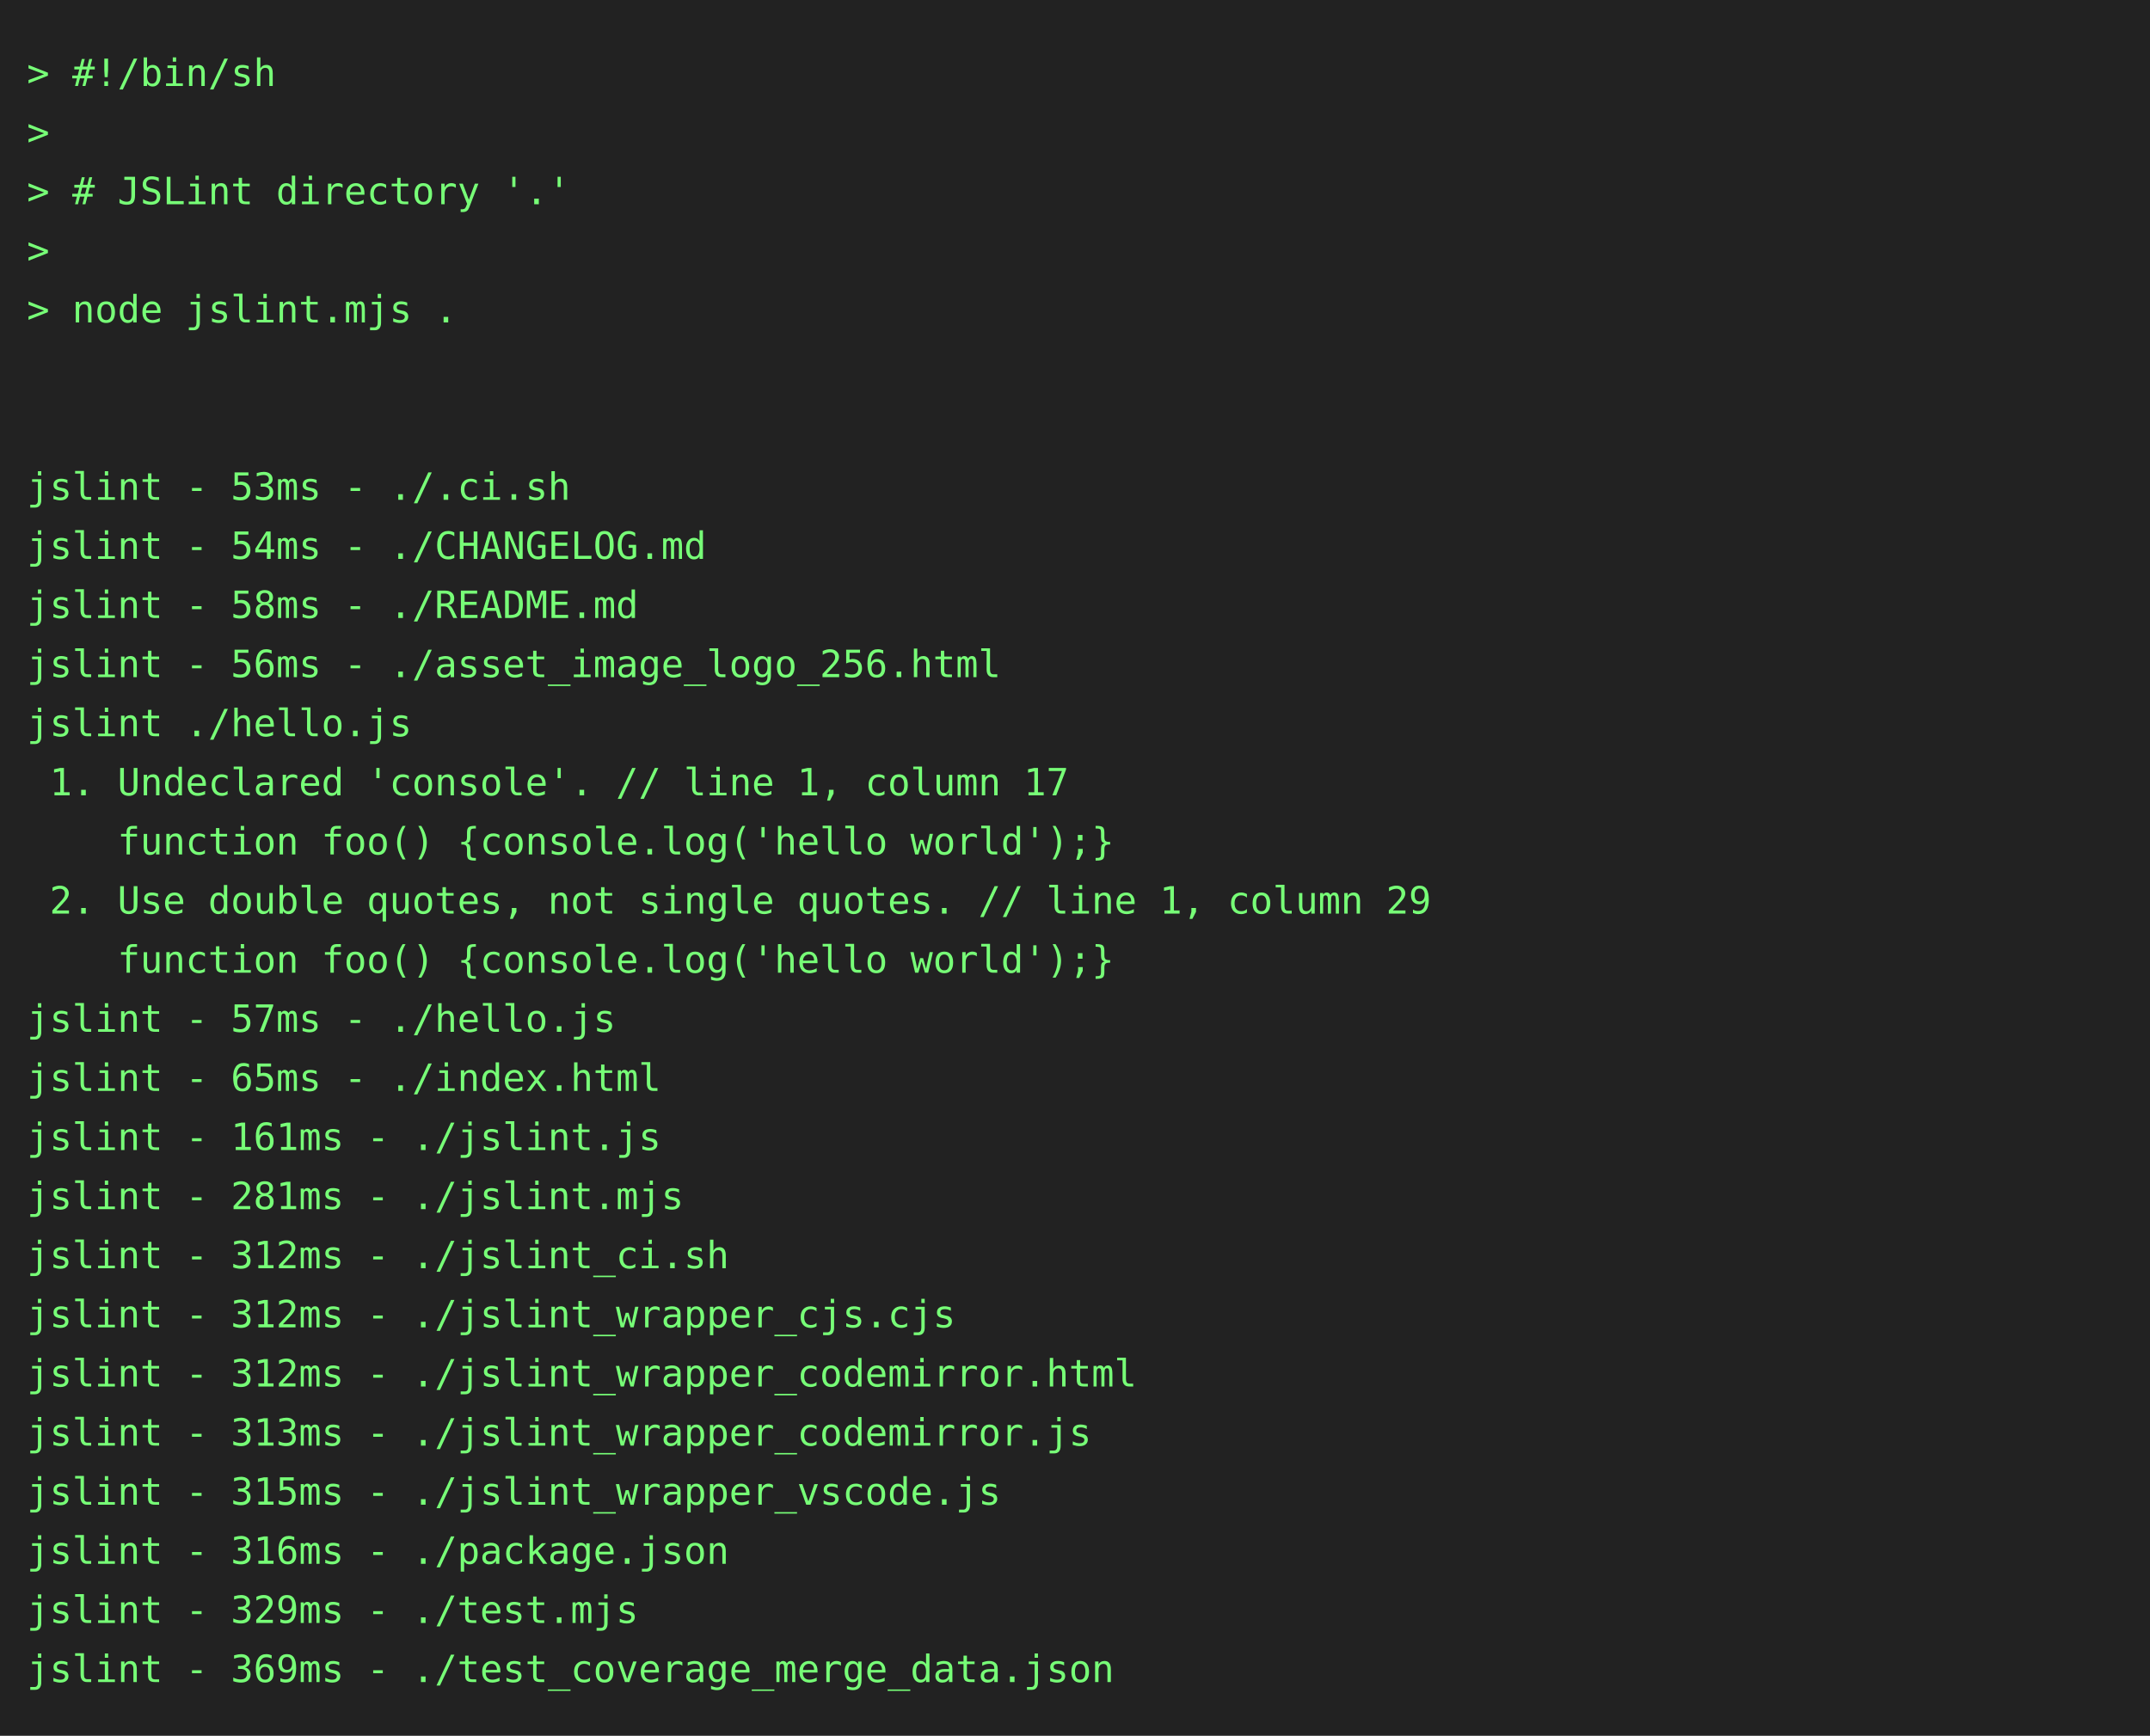
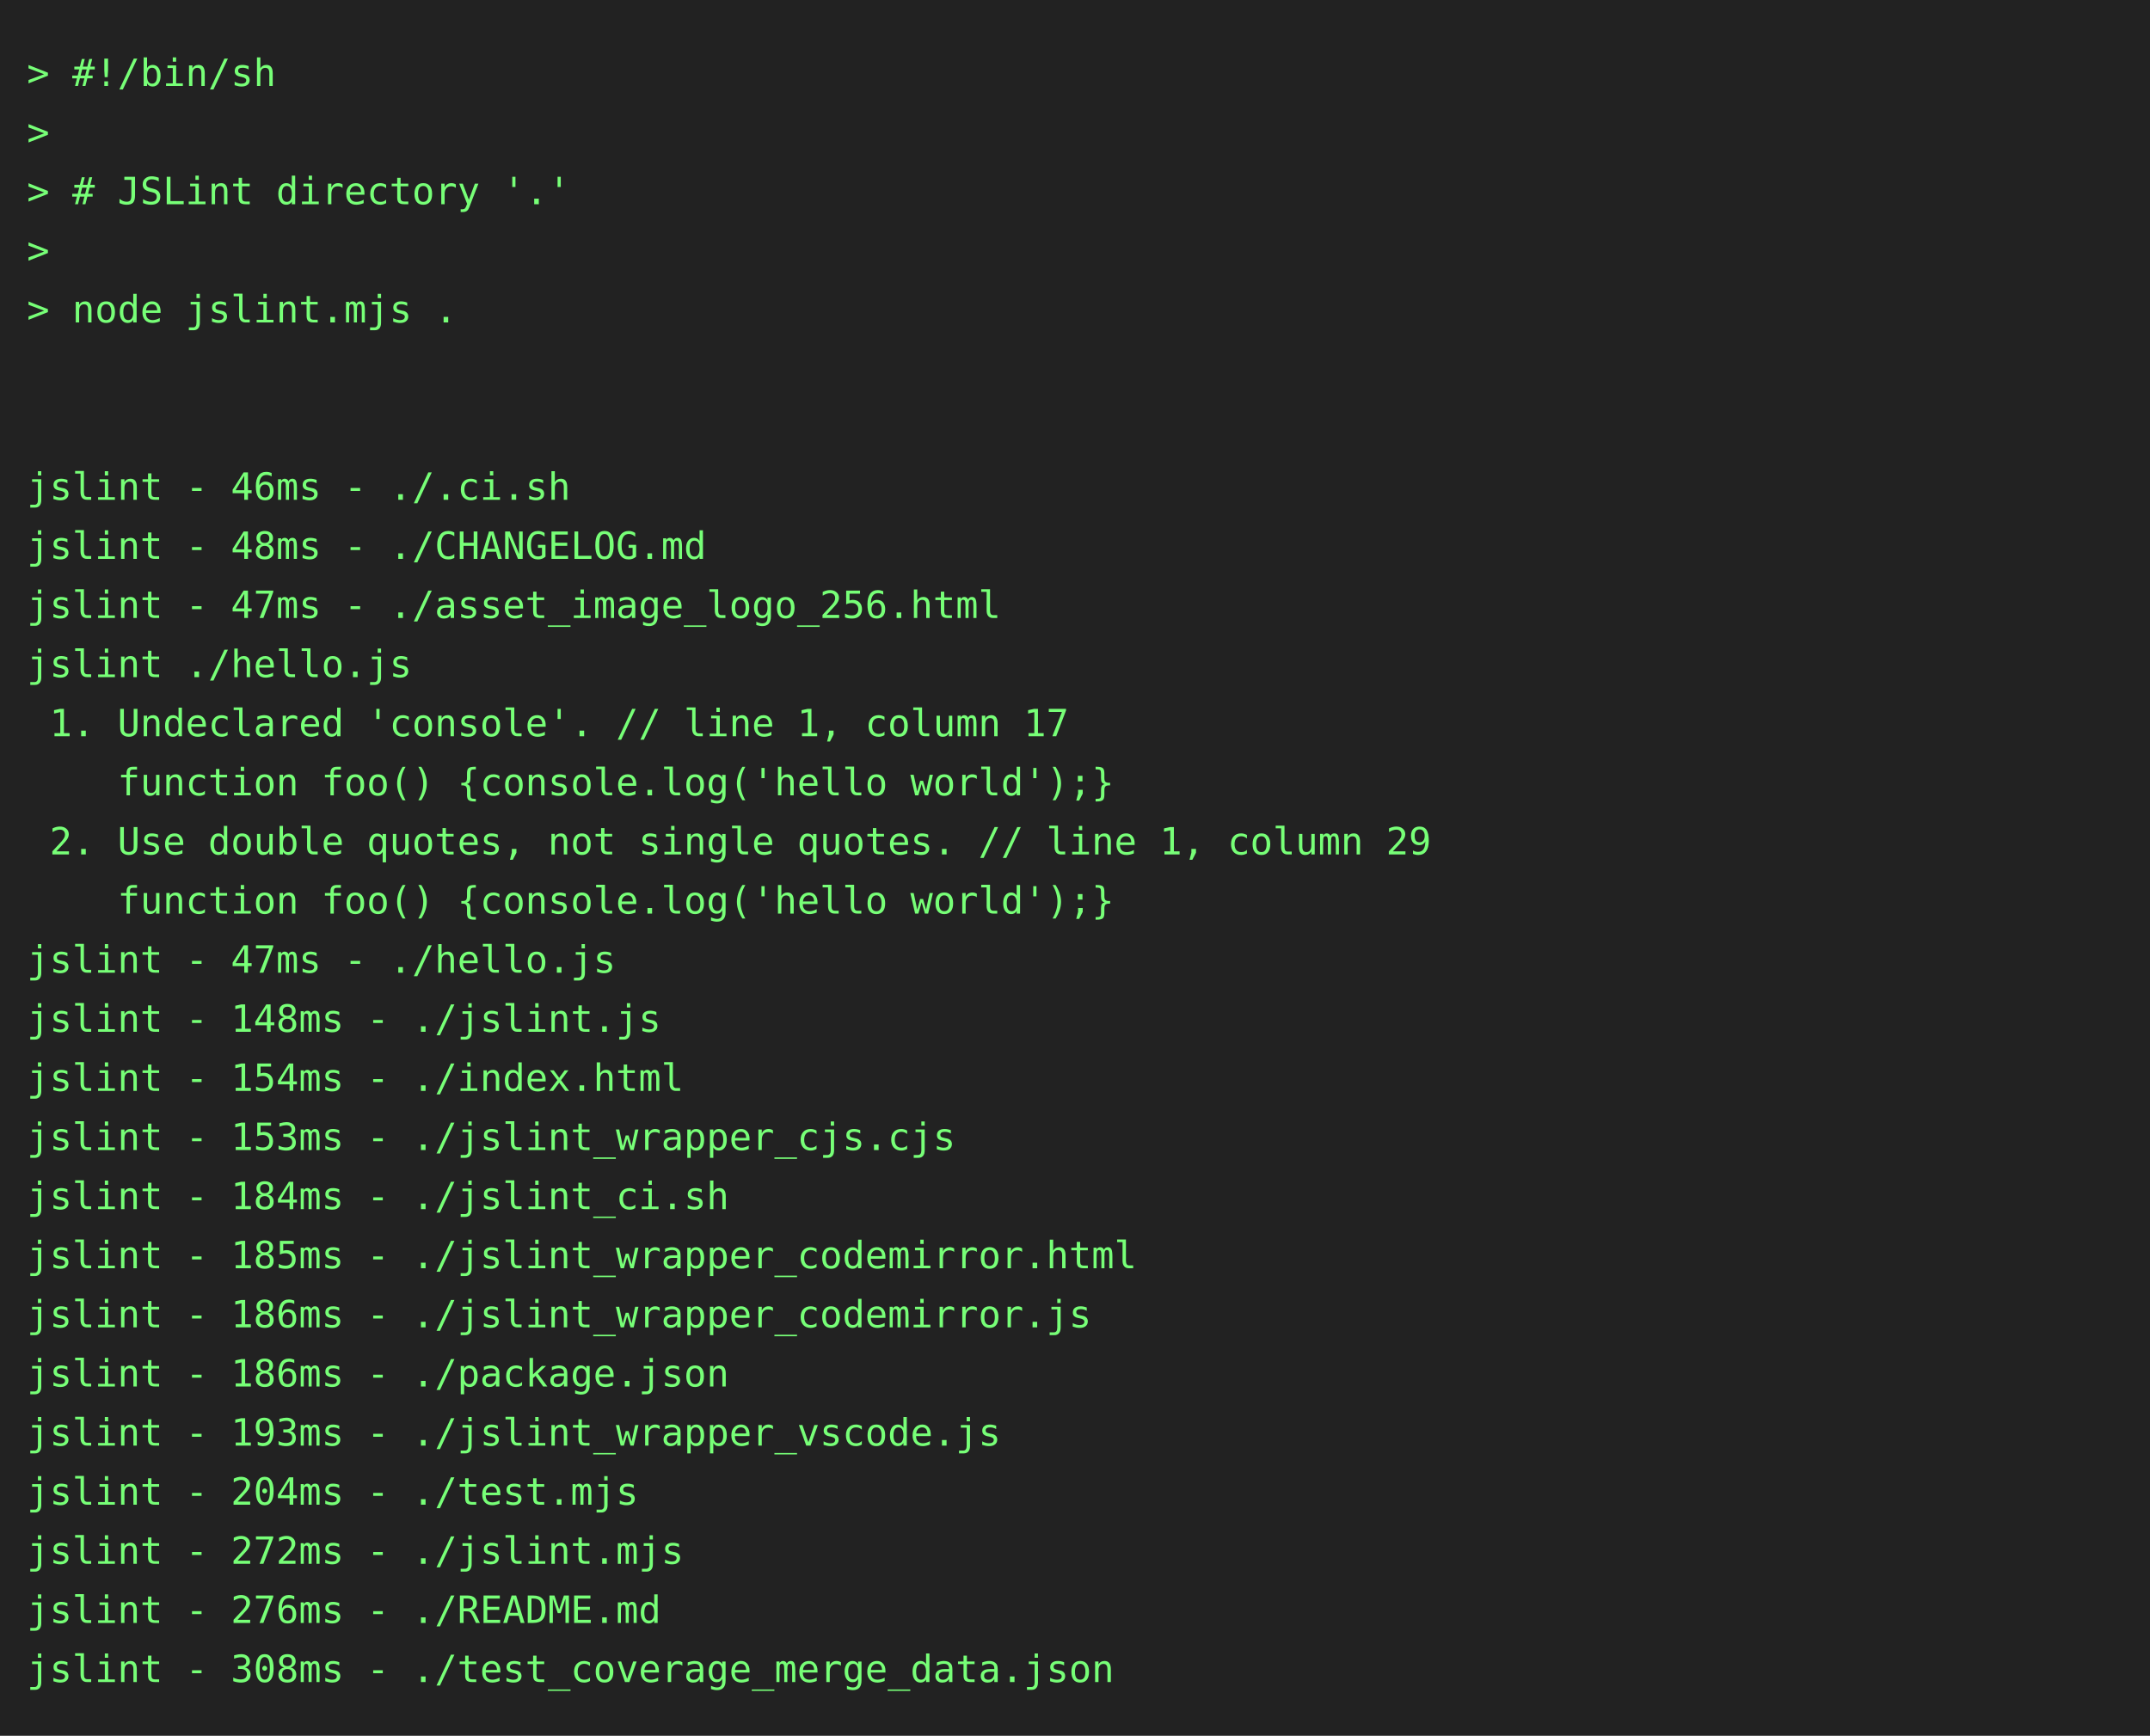
<svg xmlns="http://www.w3.org/2000/svg" height="646" width="800">
  <rect height="646" fill="#222" width="800" />
  <text fill="#7f7" font-family="consolas, menlo, monospace" font-size="14" xml:space="preserve">
    <tspan lengthAdjust="spacingAndGlyphs" textLength="768" x="10" y="32">&gt; #!/bin/sh                                                                                      </tspan>
    <tspan lengthAdjust="spacingAndGlyphs" textLength="768" x="10" y="54">&gt;                                                                                                </tspan>
    <tspan lengthAdjust="spacingAndGlyphs" textLength="768" x="10" y="76">&gt; # JSLint directory '.'                                                                         </tspan>
    <tspan lengthAdjust="spacingAndGlyphs" textLength="768" x="10" y="98">&gt;                                                                                                </tspan>
    <tspan lengthAdjust="spacingAndGlyphs" textLength="768" x="10" y="120">&gt; node jslint.mjs .                                                                              </tspan>
    <tspan lengthAdjust="spacingAndGlyphs" textLength="768" x="10" y="142">                                                                                                 </tspan>
    <tspan lengthAdjust="spacingAndGlyphs" textLength="768" x="10" y="164">                                                                                                 </tspan>
-     <tspan lengthAdjust="spacingAndGlyphs" textLength="768" x="10" y="186">jslint - 53ms - ./.ci.sh                                                                         </tspan>
-     <tspan lengthAdjust="spacingAndGlyphs" textLength="768" x="10" y="208">jslint - 54ms - ./CHANGELOG.md                                                                   </tspan>
-     <tspan lengthAdjust="spacingAndGlyphs" textLength="768" x="10" y="230">jslint - 58ms - ./README.md                                                                      </tspan>
-     <tspan lengthAdjust="spacingAndGlyphs" textLength="768" x="10" y="252">jslint - 56ms - ./asset_image_logo_256.html                                                      </tspan>
-     <tspan lengthAdjust="spacingAndGlyphs" textLength="768" x="10" y="274">jslint ./hello.js                                                                                </tspan>
-     <tspan lengthAdjust="spacingAndGlyphs" textLength="768" x="10" y="296"> 1. Undeclared 'console'. // line 1, column 17                                                   </tspan>
-     <tspan lengthAdjust="spacingAndGlyphs" textLength="768" x="10" y="318">    function foo() {console.log('hello world');}                                                 </tspan>
-     <tspan lengthAdjust="spacingAndGlyphs" textLength="768" x="10" y="340"> 2. Use double quotes, not single quotes. // line 1, column 29                                   </tspan>
-     <tspan lengthAdjust="spacingAndGlyphs" textLength="768" x="10" y="362">    function foo() {console.log('hello world');}                                                 </tspan>
-     <tspan lengthAdjust="spacingAndGlyphs" textLength="768" x="10" y="384">jslint - 57ms - ./hello.js                                                                       </tspan>
-     <tspan lengthAdjust="spacingAndGlyphs" textLength="768" x="10" y="406">jslint - 65ms - ./index.html                                                                     </tspan>
-     <tspan lengthAdjust="spacingAndGlyphs" textLength="768" x="10" y="428">jslint - 161ms - ./jslint.js                                                                     </tspan>
-     <tspan lengthAdjust="spacingAndGlyphs" textLength="768" x="10" y="450">jslint - 281ms - ./jslint.mjs                                                                    </tspan>
-     <tspan lengthAdjust="spacingAndGlyphs" textLength="768" x="10" y="472">jslint - 312ms - ./jslint_ci.sh                                                                  </tspan>
-     <tspan lengthAdjust="spacingAndGlyphs" textLength="768" x="10" y="494">jslint - 312ms - ./jslint_wrapper_cjs.cjs                                                        </tspan>
-     <tspan lengthAdjust="spacingAndGlyphs" textLength="768" x="10" y="516">jslint - 312ms - ./jslint_wrapper_codemirror.html                                                </tspan>
-     <tspan lengthAdjust="spacingAndGlyphs" textLength="768" x="10" y="538">jslint - 313ms - ./jslint_wrapper_codemirror.js                                                  </tspan>
-     <tspan lengthAdjust="spacingAndGlyphs" textLength="768" x="10" y="560">jslint - 315ms - ./jslint_wrapper_vscode.js                                                      </tspan>
-     <tspan lengthAdjust="spacingAndGlyphs" textLength="768" x="10" y="582">jslint - 316ms - ./package.json                                                                  </tspan>
-     <tspan lengthAdjust="spacingAndGlyphs" textLength="768" x="10" y="604">jslint - 329ms - ./test.mjs                                                                      </tspan>
-     <tspan lengthAdjust="spacingAndGlyphs" textLength="768" x="10" y="626">jslint - 369ms - ./test_coverage_merge_data.json                                                 </tspan>
+     <tspan lengthAdjust="spacingAndGlyphs" textLength="768" x="10" y="186">jslint - 46ms - ./.ci.sh                                                                         </tspan>
+     <tspan lengthAdjust="spacingAndGlyphs" textLength="768" x="10" y="208">jslint - 48ms - ./CHANGELOG.md                                                                   </tspan>
+     <tspan lengthAdjust="spacingAndGlyphs" textLength="768" x="10" y="230">jslint - 47ms - ./asset_image_logo_256.html                                                      </tspan>
+     <tspan lengthAdjust="spacingAndGlyphs" textLength="768" x="10" y="252">jslint ./hello.js                                                                                </tspan>
+     <tspan lengthAdjust="spacingAndGlyphs" textLength="768" x="10" y="274"> 1. Undeclared 'console'. // line 1, column 17                                                   </tspan>
+     <tspan lengthAdjust="spacingAndGlyphs" textLength="768" x="10" y="296">    function foo() {console.log('hello world');}                                                 </tspan>
+     <tspan lengthAdjust="spacingAndGlyphs" textLength="768" x="10" y="318"> 2. Use double quotes, not single quotes. // line 1, column 29                                   </tspan>
+     <tspan lengthAdjust="spacingAndGlyphs" textLength="768" x="10" y="340">    function foo() {console.log('hello world');}                                                 </tspan>
+     <tspan lengthAdjust="spacingAndGlyphs" textLength="768" x="10" y="362">jslint - 47ms - ./hello.js                                                                       </tspan>
+     <tspan lengthAdjust="spacingAndGlyphs" textLength="768" x="10" y="384">jslint - 148ms - ./jslint.js                                                                     </tspan>
+     <tspan lengthAdjust="spacingAndGlyphs" textLength="768" x="10" y="406">jslint - 154ms - ./index.html                                                                    </tspan>
+     <tspan lengthAdjust="spacingAndGlyphs" textLength="768" x="10" y="428">jslint - 153ms - ./jslint_wrapper_cjs.cjs                                                        </tspan>
+     <tspan lengthAdjust="spacingAndGlyphs" textLength="768" x="10" y="450">jslint - 184ms - ./jslint_ci.sh                                                                  </tspan>
+     <tspan lengthAdjust="spacingAndGlyphs" textLength="768" x="10" y="472">jslint - 185ms - ./jslint_wrapper_codemirror.html                                                </tspan>
+     <tspan lengthAdjust="spacingAndGlyphs" textLength="768" x="10" y="494">jslint - 186ms - ./jslint_wrapper_codemirror.js                                                  </tspan>
+     <tspan lengthAdjust="spacingAndGlyphs" textLength="768" x="10" y="516">jslint - 186ms - ./package.json                                                                  </tspan>
+     <tspan lengthAdjust="spacingAndGlyphs" textLength="768" x="10" y="538">jslint - 193ms - ./jslint_wrapper_vscode.js                                                      </tspan>
+     <tspan lengthAdjust="spacingAndGlyphs" textLength="768" x="10" y="560">jslint - 204ms - ./test.mjs                                                                      </tspan>
+     <tspan lengthAdjust="spacingAndGlyphs" textLength="768" x="10" y="582">jslint - 272ms - ./jslint.mjs                                                                    </tspan>
+     <tspan lengthAdjust="spacingAndGlyphs" textLength="768" x="10" y="604">jslint - 276ms - ./README.md                                                                     </tspan>
+     <tspan lengthAdjust="spacingAndGlyphs" textLength="768" x="10" y="626">jslint - 308ms - ./test_coverage_merge_data.json                                                 </tspan>
  </text>
</svg>
